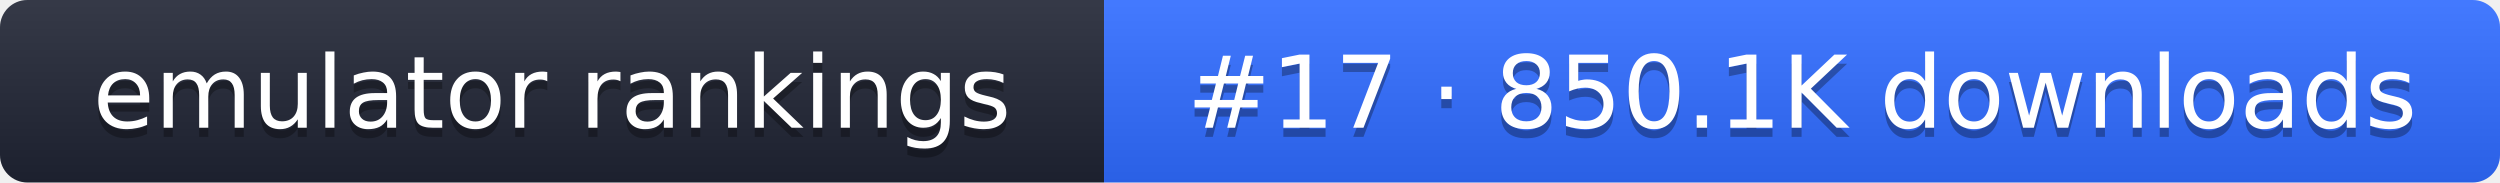
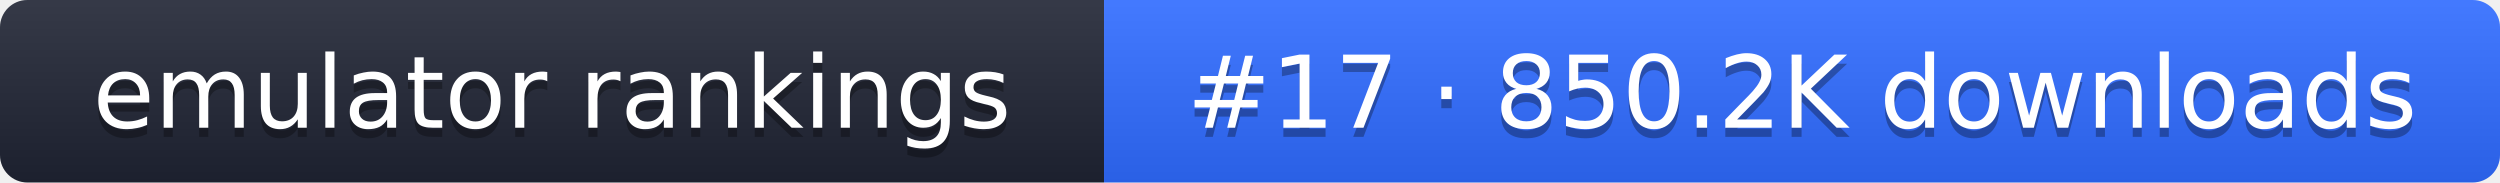
- <svg xmlns="http://www.w3.org/2000/svg" width="274" height="20" role="img" aria-label="emulator rankings: #17 · 850.1K downloads">
+ <svg xmlns="http://www.w3.org/2000/svg" width="274" height="20" role="img" aria-label="emulator rankings: #17 · 850.2K downloads">
  <linearGradient id="g" x2="0" y2="100%">
    <stop offset="0" stop-color="#fff" stop-opacity=".1" />
    <stop offset="1" stop-opacity=".1" />
  </linearGradient>
  <clipPath id="r">
    <rect width="274" height="20" rx="3" fill="#fff" />
  </clipPath>
  <g clip-path="url(#r)">
    <rect width="121" height="20" fill="#1f2433" />
    <rect x="121" width="153" height="20" fill="#2f6bff" />
    <rect width="274" height="20" fill="url(#g)" />
  </g>
  <g fill="#fff" text-anchor="middle" font-family="Verdana,DejaVu Sans,sans-serif" font-size="11">
    <text x="60.5" y="15" fill="#010101" fill-opacity=".3">emulator rankings</text>
    <text x="60.5" y="14">emulator rankings</text>
-     <text x="197.5" y="15" fill="#010101" fill-opacity=".3">#17 · 850.1K downloads</text>
-     <text x="197.5" y="14">#17 · 850.1K downloads</text>
+     <text x="197.5" y="15" fill="#010101" fill-opacity=".3">#17 · 850.2K downloads</text>
+     <text x="197.5" y="14">#17 · 850.2K downloads</text>
  </g>
</svg>
